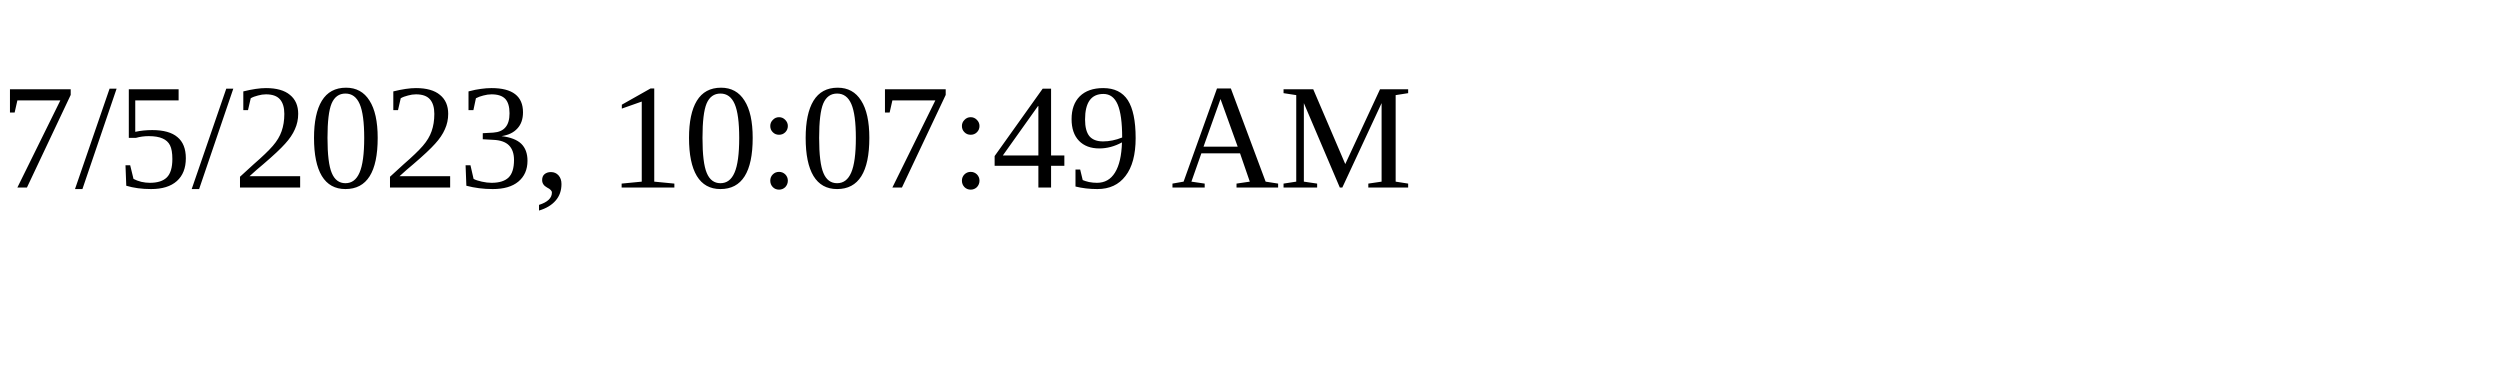
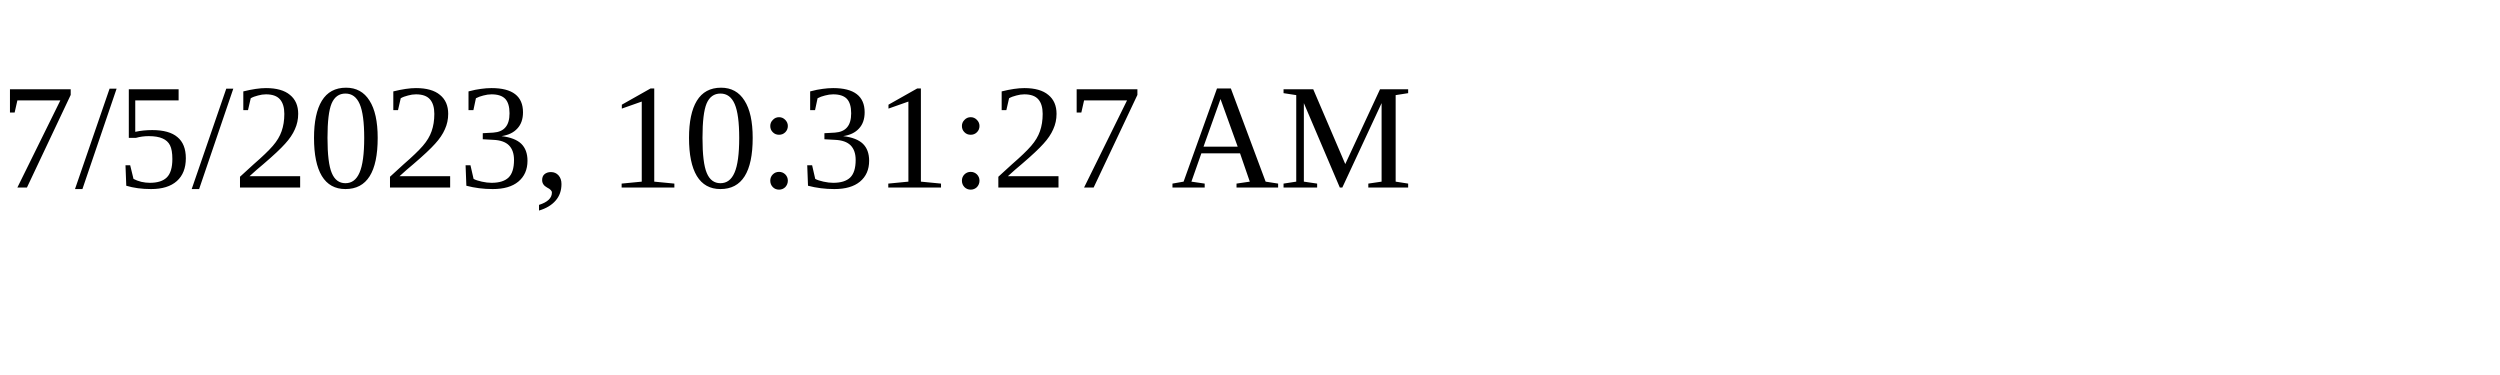
<svg xmlns="http://www.w3.org/2000/svg" height="30" width="200">
-   <text x="0" y="15">7/5/2023, 10:07:49 AM</text>
+   <text x="0" y="15">7/5/2023, 10:31:27 AM</text>
</svg>
